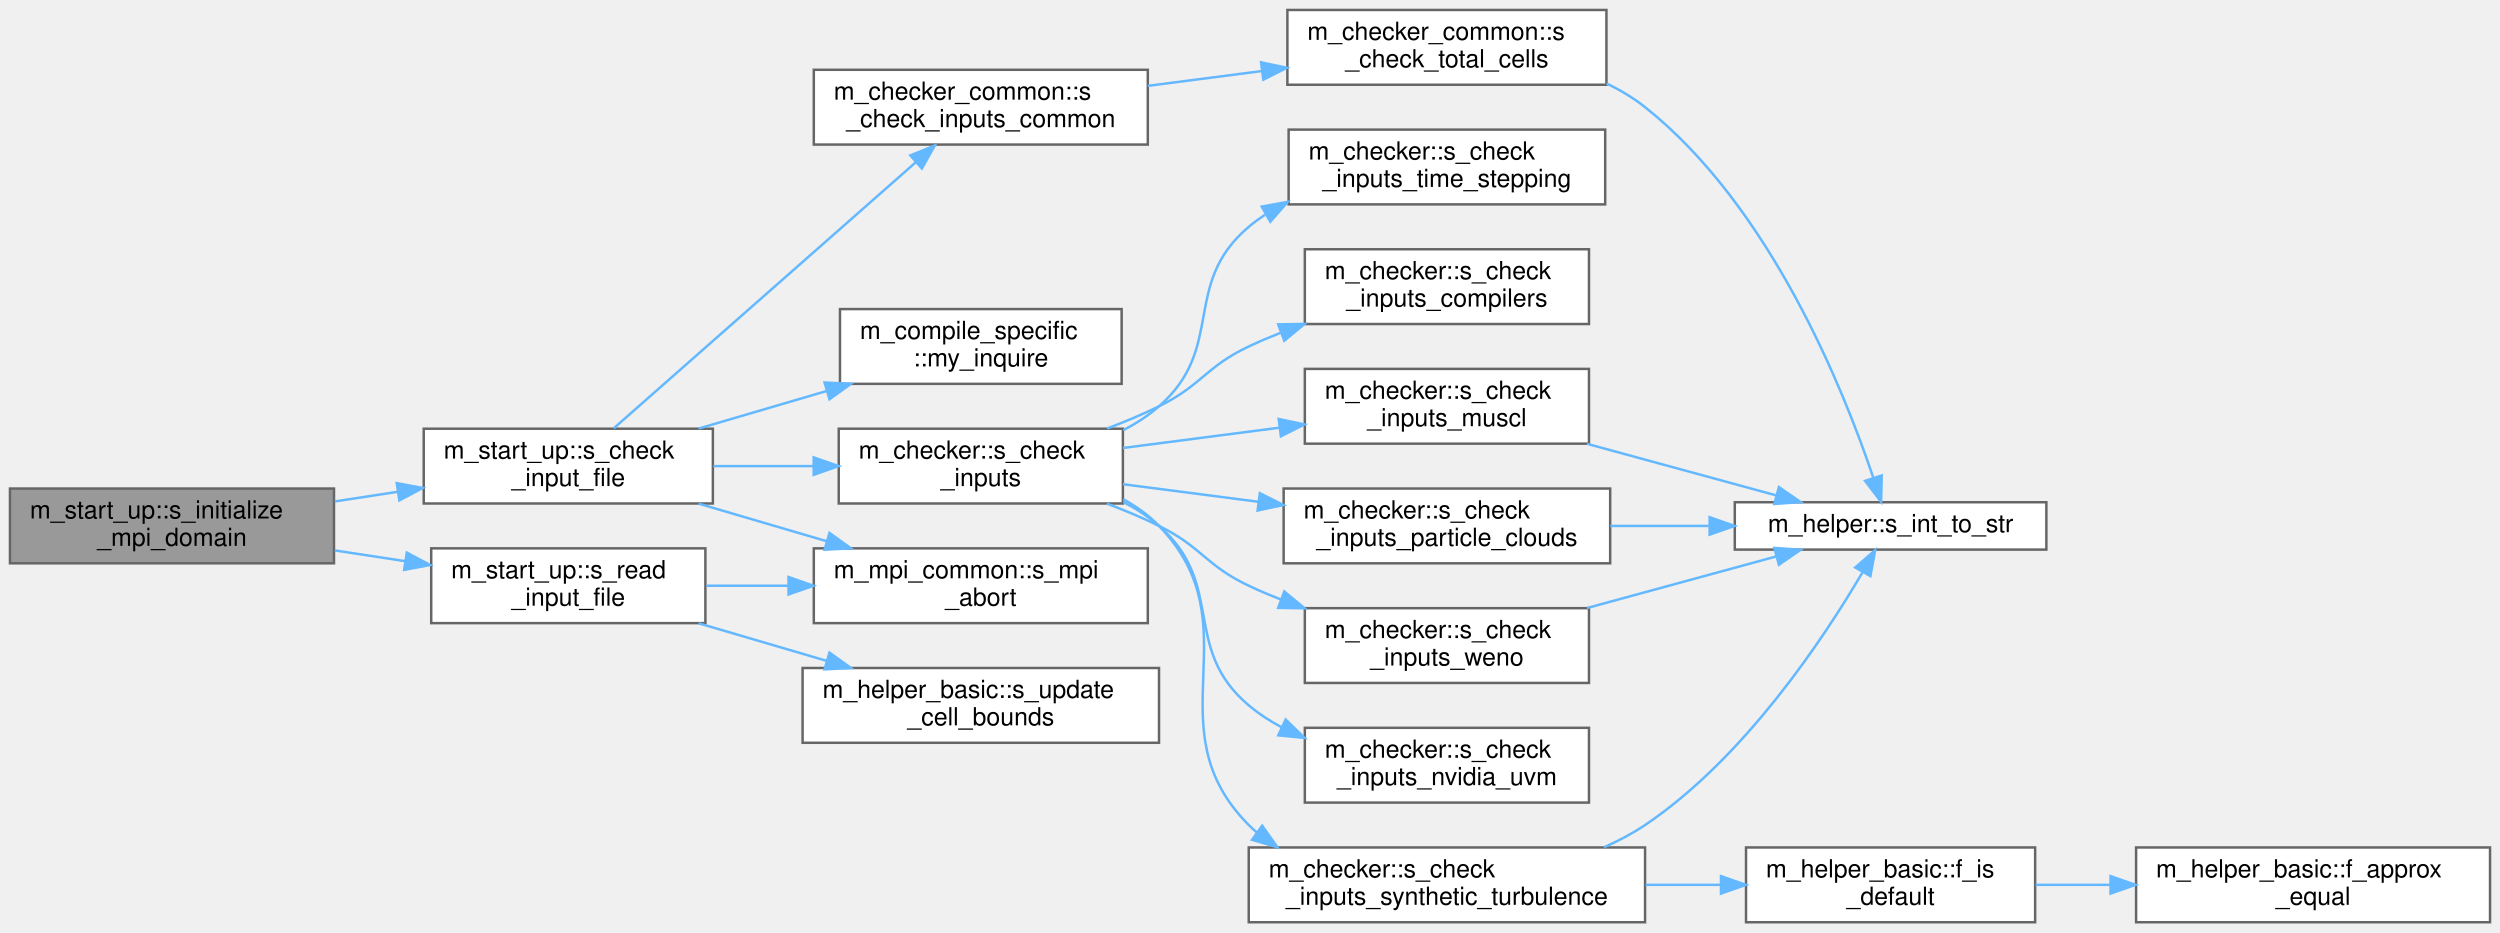
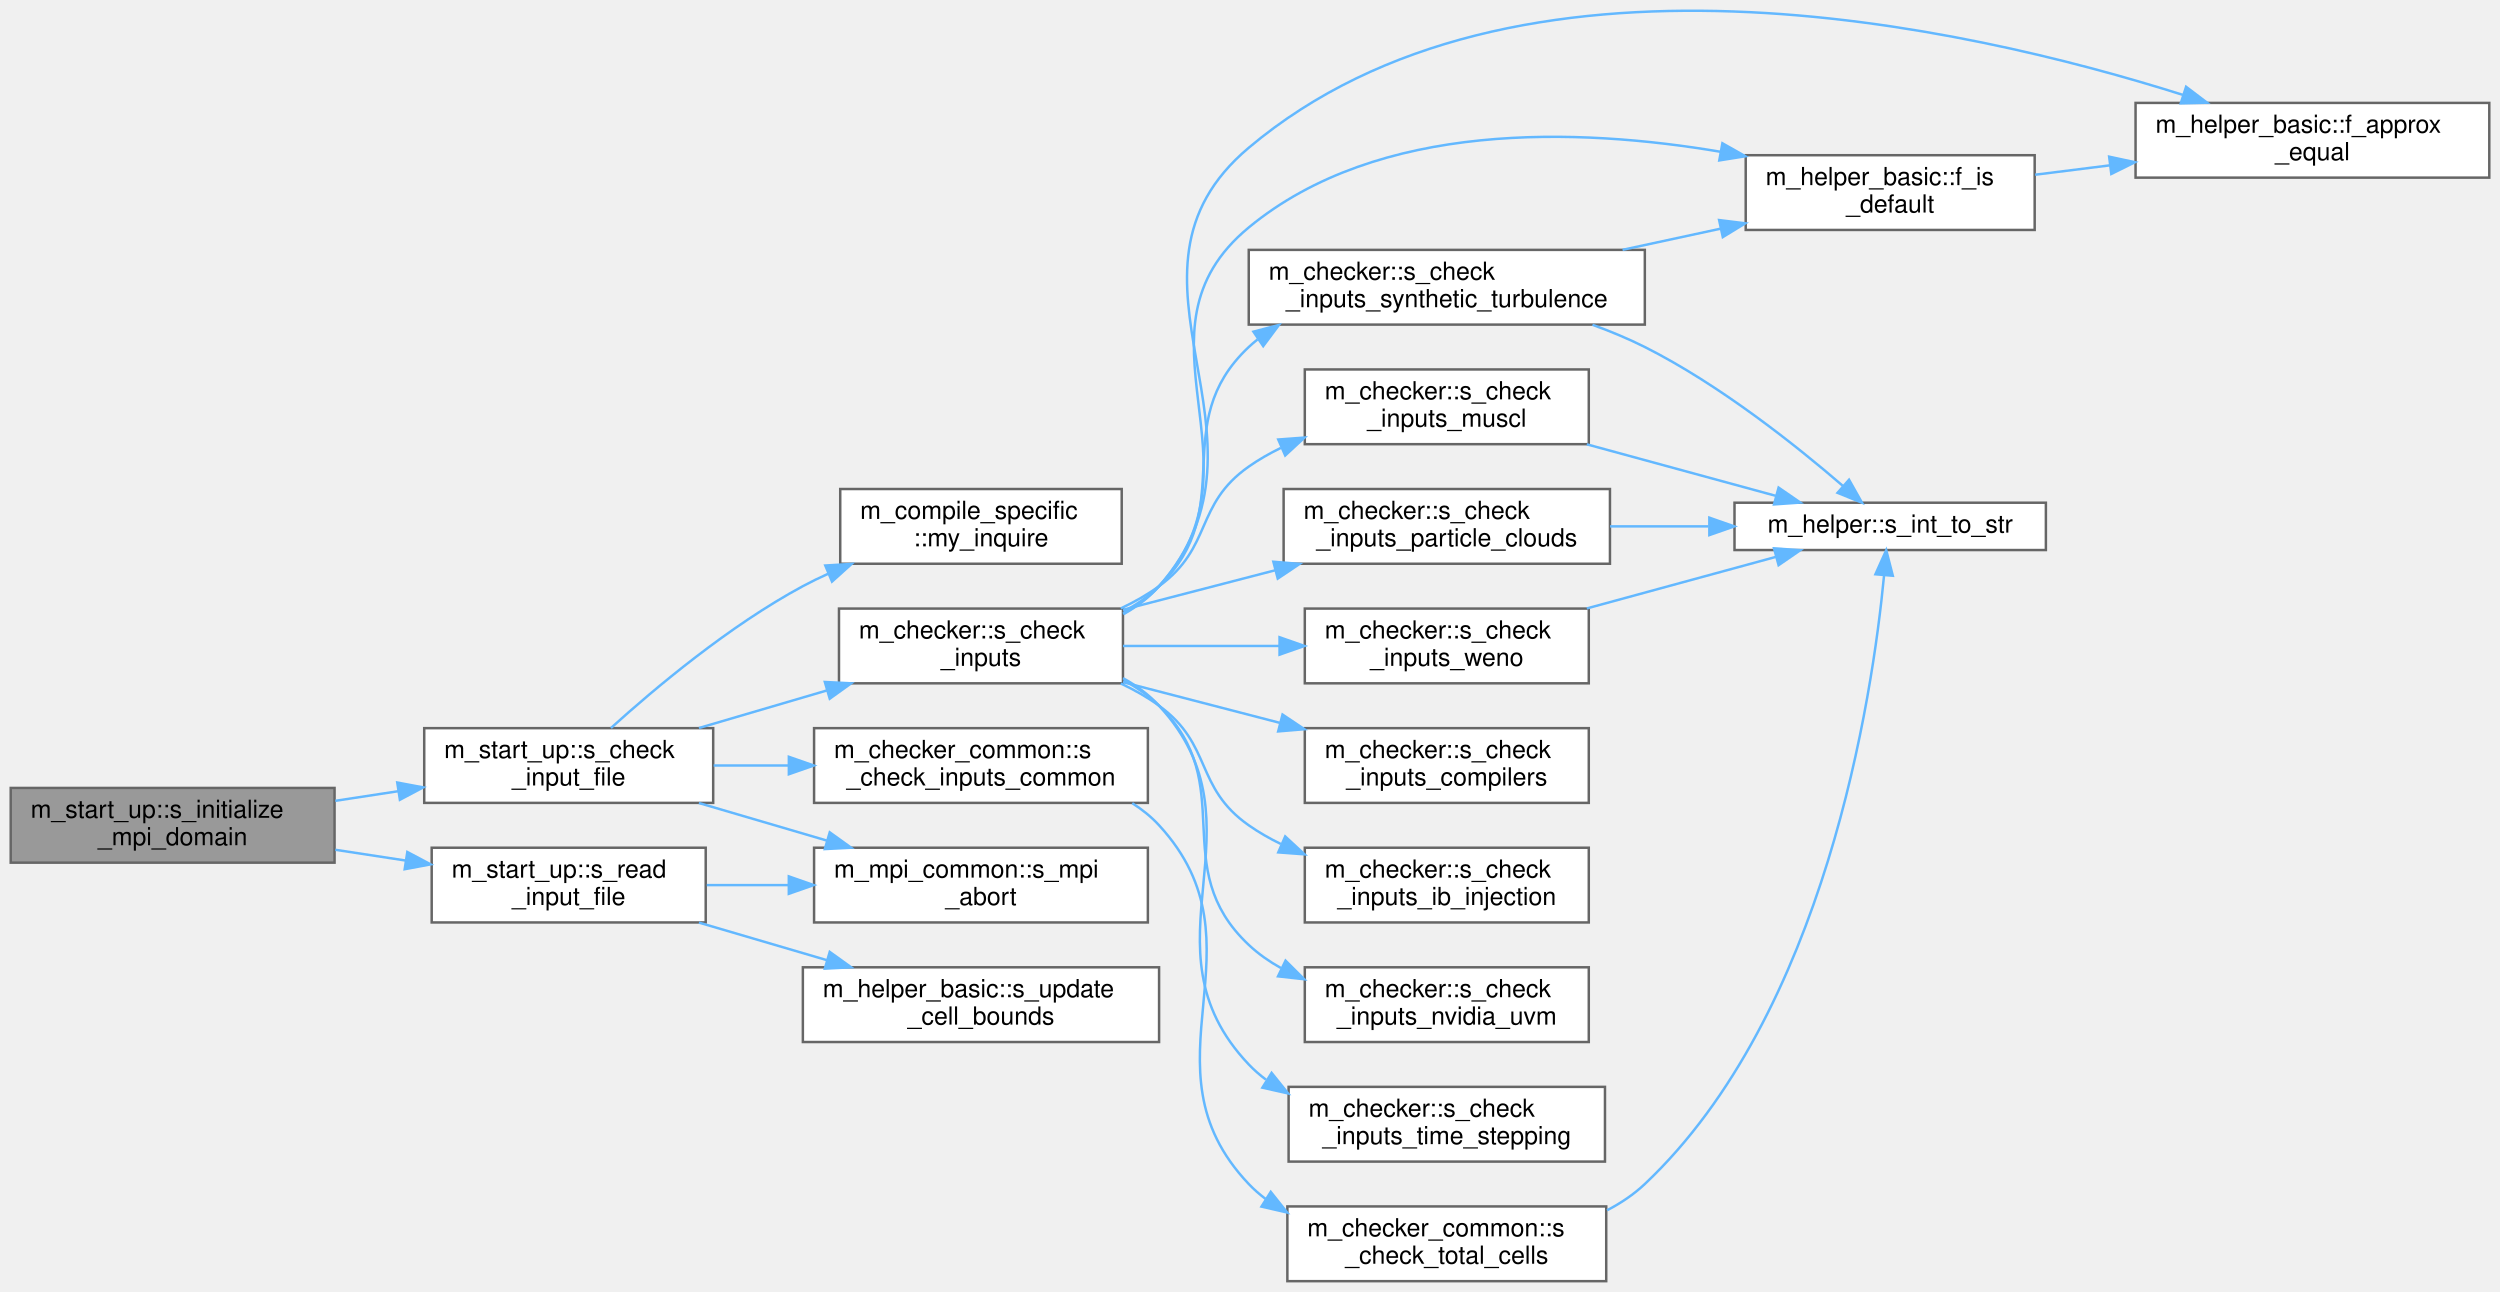
- <svg xmlns="http://www.w3.org/2000/svg" xmlns:xlink="http://www.w3.org/1999/xlink" width="1003pt" height="374pt" viewBox="0.00 0.00 1003.00 374.00">
-   <g id="graph0" class="graph" transform="scale(1 1) rotate(0) translate(4 370)">
+ <svg xmlns="http://www.w3.org/2000/svg" xmlns:xlink="http://www.w3.org/1999/xlink" width="1003pt" height="518pt" viewBox="0.00 0.00 1003.00 518.31">
+   <g id="graph0" class="graph" transform="scale(1 1) rotate(0) translate(4 514.31)">
    <g id="Node000001" class="node">
      <g id="a_Node000001">
        <a xlink:title="Set up the MPI execution environment, bind GPUs, and decompose the computational domain.">
-           <polygon fill="#999999" stroke="#666666" points="130,-174 0,-174 0,-144 130,-144 130,-174" />
-           <text text-anchor="start" x="8" y="-162" font-family="Helvetica,sans-Serif" font-size="10.00">m_start_up::s_initialize</text>
-           <text text-anchor="middle" x="65" y="-151" font-family="Helvetica,sans-Serif" font-size="10.00">_mpi_domain</text>
+           <polygon fill="#999999" stroke="#666666" points="130,-198 0,-198 0,-168 130,-168 130,-198" />
+           <text text-anchor="start" x="8" y="-186" font-family="Helvetica,sans-Serif" font-size="10.00">m_start_up::s_initialize</text>
+           <text text-anchor="middle" x="65" y="-175" font-family="Helvetica,sans-Serif" font-size="10.00">_mpi_domain</text>
        </a>
      </g>
    </g>
    <g id="Node000002" class="node">
      <g id="a_Node000002">
        <a xlink:href="namespacem__start__up.html#ad26e747c87bb6bcf4c9d6baa21d044c1" target="_top" xlink:title="Validate that all user-provided inputs form a consistent simulation configuration.">
-           <polygon fill="white" stroke="#666666" points="282,-198 166,-198 166,-168 282,-168 282,-198" />
-           <text text-anchor="start" x="174" y="-186" font-family="Helvetica,sans-Serif" font-size="10.00">m_start_up::s_check</text>
-           <text text-anchor="middle" x="224" y="-175" font-family="Helvetica,sans-Serif" font-size="10.00">_input_file</text>
+           <polygon fill="white" stroke="#666666" points="282,-222 166,-222 166,-192 282,-192 282,-222" />
+           <text text-anchor="start" x="174" y="-210" font-family="Helvetica,sans-Serif" font-size="10.00">m_start_up::s_check</text>
+           <text text-anchor="middle" x="224" y="-199" font-family="Helvetica,sans-Serif" font-size="10.00">_input_file</text>
        </a>
      </g>
    </g>
    <g id="edge1_Node000001_Node000002" class="edge">
      <g id="a_edge1_Node000001_Node000002">
        <a xlink:title=" ">
-           <path fill="none" stroke="#63b8ff" d="M130.31,-168.83C138.62,-170.1 147.15,-171.4 155.5,-172.68" />
-           <polygon fill="#63b8ff" stroke="#63b8ff" points="155.17,-176.17 165.59,-174.22 156.23,-169.25 155.17,-176.17" />
-         </a>
-       </g>
-     </g>
-     <g id="Node000018" class="node">
-       <g id="a_Node000018">
+           <path fill="none" stroke="#63b8ff" d="M130.31,-192.83C138.62,-194.1 147.15,-195.4 155.5,-196.68" />
+           <polygon fill="#63b8ff" stroke="#63b8ff" points="155.17,-200.17 165.59,-198.22 156.23,-193.25 155.17,-200.17" />
+         </a>
+       </g>
+     </g>
+     <g id="Node000019" class="node">
+       <g id="a_Node000019">
        <a xlink:href="namespacem__start__up.html#aca5460fc186e7b82ea78484ae98c74a4" target="_top" xlink:title="Verify the input file exists and read it.">
-           <polygon fill="white" stroke="#666666" points="279,-150 169,-150 169,-120 279,-120 279,-150" />
-           <text text-anchor="start" x="177" y="-138" font-family="Helvetica,sans-Serif" font-size="10.00">m_start_up::s_read</text>
-           <text text-anchor="middle" x="224" y="-127" font-family="Helvetica,sans-Serif" font-size="10.00">_input_file</text>
-         </a>
-       </g>
-     </g>
-     <g id="edge21_Node000001_Node000018" class="edge">
-       <g id="a_edge21_Node000001_Node000018">
-         <a xlink:title=" ">
-           <path fill="none" stroke="#63b8ff" d="M130.31,-149.17C139.64,-147.74 149.24,-146.27 158.57,-144.85" />
-           <polygon fill="#63b8ff" stroke="#63b8ff" points="159.21,-148.29 168.57,-143.32 158.15,-141.37 159.21,-148.29" />
+           <polygon fill="white" stroke="#666666" points="279,-174 169,-174 169,-144 279,-144 279,-174" />
+           <text text-anchor="start" x="177" y="-162" font-family="Helvetica,sans-Serif" font-size="10.00">m_start_up::s_read</text>
+           <text text-anchor="middle" x="224" y="-151" font-family="Helvetica,sans-Serif" font-size="10.00">_input_file</text>
+         </a>
+       </g>
+     </g>
+     <g id="edge24_Node000001_Node000019" class="edge">
+       <g id="a_edge24_Node000001_Node000019">
+         <a xlink:title=" ">
+           <path fill="none" stroke="#63b8ff" d="M130.31,-173.17C139.64,-171.74 149.24,-170.27 158.57,-168.85" />
+           <polygon fill="#63b8ff" stroke="#63b8ff" points="159.21,-172.29 168.57,-167.32 158.15,-165.37 159.21,-172.29" />
        </a>
      </g>
    </g>
    <g id="Node000003" class="node">
      <g id="a_Node000003">
        <a xlink:href="namespacem__compile__specific.html#a9cf8c029e502931415929734c03f340d" target="_top" xlink:title="Inquire on the existence of a directory or file.">
-           <polygon fill="white" stroke="#666666" points="446,-246 333,-246 333,-216 446,-216 446,-246" />
-           <text text-anchor="start" x="341" y="-234" font-family="Helvetica,sans-Serif" font-size="10.00">m_compile_specific</text>
-           <text text-anchor="middle" x="389.5" y="-223" font-family="Helvetica,sans-Serif" font-size="10.00">::my_inquire</text>
+           <polygon fill="white" stroke="#666666" points="446,-318 333,-318 333,-288 446,-288 446,-318" />
+           <text text-anchor="start" x="341" y="-306" font-family="Helvetica,sans-Serif" font-size="10.00">m_compile_specific</text>
+           <text text-anchor="middle" x="389.5" y="-295" font-family="Helvetica,sans-Serif" font-size="10.00">::my_inquire</text>
        </a>
      </g>
    </g>
    <g id="edge2_Node000002_Node000003" class="edge">
      <g id="a_edge2_Node000002_Node000003">
        <a xlink:title=" ">
-           <path fill="none" stroke="#63b8ff" d="M276.28,-198.06C292.57,-202.84 310.73,-208.17 327.62,-213.13" />
-           <polygon fill="#63b8ff" stroke="#63b8ff" points="326.82,-216.54 337.4,-216 328.79,-209.82 326.82,-216.54" />
+           <path fill="none" stroke="#63b8ff" d="M240.97,-222.07C258.64,-238.05 288.51,-263.14 318,-279 321.27,-280.76 324.69,-282.42 328.18,-283.99" />
+           <polygon fill="#63b8ff" stroke="#63b8ff" points="327,-287.29 337.57,-287.93 329.7,-280.83 327,-287.29" />
        </a>
      </g>
    </g>
    <g id="Node000004" class="node">
      <g id="a_Node000004">
        <a xlink:href="namespacem__checker.html#a214e05cb46bc7c3e0dbe55fdc433c072" target="_top" xlink:title="Checks compatibility of parameters in the input file. Used by the simulation stage.">
-           <polygon fill="white" stroke="#666666" points="446.5,-198 332.5,-198 332.5,-168 446.5,-168 446.5,-198" />
-           <text text-anchor="start" x="340.5" y="-186" font-family="Helvetica,sans-Serif" font-size="10.00">m_checker::s_check</text>
-           <text text-anchor="middle" x="389.5" y="-175" font-family="Helvetica,sans-Serif" font-size="10.00">_inputs</text>
+           <polygon fill="white" stroke="#666666" points="446.5,-270 332.5,-270 332.5,-240 446.5,-240 446.5,-270" />
+           <text text-anchor="start" x="340.5" y="-258" font-family="Helvetica,sans-Serif" font-size="10.00">m_checker::s_check</text>
+           <text text-anchor="middle" x="389.5" y="-247" font-family="Helvetica,sans-Serif" font-size="10.00">_inputs</text>
        </a>
      </g>
    </g>
    <g id="edge3_Node000002_Node000004" class="edge">
      <g id="a_edge3_Node000002_Node000004">
        <a xlink:title=" ">
-           <path fill="none" stroke="#63b8ff" d="M282.18,-183C295.17,-183 309.07,-183 322.4,-183" />
-           <polygon fill="#63b8ff" stroke="#63b8ff" points="322.45,-186.5 332.45,-183 322.45,-179.5 322.45,-186.5" />
+           <path fill="none" stroke="#63b8ff" d="M276.28,-222.06C292.57,-226.84 310.73,-232.17 327.62,-237.13" />
+           <polygon fill="#63b8ff" stroke="#63b8ff" points="326.82,-240.54 337.4,-240 328.79,-233.82 326.82,-240.54" />
+         </a>
+       </g>
+     </g>
+     <g id="Node000016" class="node">
+       <g id="a_Node000016">
+         <a xlink:href="namespacem__checker__common.html#a37b5025d5e6ffafc4cb5f417387c21b8" target="_top" xlink:title="Checks compatibility of parameters in the input file. Used by all three stages.">
+           <polygon fill="white" stroke="#666666" points="456.5,-222 322.5,-222 322.5,-192 456.5,-192 456.5,-222" />
+           <text text-anchor="start" x="330.5" y="-210" font-family="Helvetica,sans-Serif" font-size="10.00">m_checker_common::s</text>
+           <text text-anchor="middle" x="389.5" y="-199" font-family="Helvetica,sans-Serif" font-size="10.00">_check_inputs_common</text>
+         </a>
+       </g>
+     </g>
+     <g id="edge20_Node000002_Node000016" class="edge">
+       <g id="a_edge20_Node000002_Node000016">
+         <a xlink:title=" ">
+           <path fill="none" stroke="#63b8ff" d="M282.18,-207C291.92,-207 302.17,-207 312.31,-207" />
+           <polygon fill="#63b8ff" stroke="#63b8ff" points="312.38,-210.5 322.38,-207 312.38,-203.5 312.38,-210.5" />
+         </a>
+       </g>
+     </g>
+     <g id="Node000018" class="node">
+       <g id="a_Node000018">
+         <a xlink:href="namespacem__mpi__common.html#a04cfc0bdb377a0ce2f9fd478e4bb3807" target="_top" xlink:title="The subroutine terminates the MPI execution environment.">
+           <polygon fill="white" stroke="#666666" points="456.5,-174 322.5,-174 322.5,-144 456.5,-144 456.5,-174" />
+           <text text-anchor="start" x="330.5" y="-162" font-family="Helvetica,sans-Serif" font-size="10.00">m_mpi_common::s_mpi</text>
+           <text text-anchor="middle" x="389.5" y="-151" font-family="Helvetica,sans-Serif" font-size="10.00">_abort</text>
+         </a>
+       </g>
+     </g>
+     <g id="edge23_Node000002_Node000018" class="edge">
+       <g id="a_edge23_Node000002_Node000018">
+         <a xlink:title=" ">
+           <path fill="none" stroke="#63b8ff" d="M276.28,-191.94C292.57,-187.16 310.73,-181.83 327.62,-176.87" />
+           <polygon fill="#63b8ff" stroke="#63b8ff" points="328.79,-180.18 337.4,-174 326.82,-173.46 328.79,-180.18" />
+         </a>
+       </g>
+     </g>
+     <g id="Node000005" class="node">
+       <g id="a_Node000005">
+         <a xlink:href="namespacem__helper__basic.html#a3f0eae73a833f30924d4b2665a13a429" target="_top" xlink:title="Check if two floating point numbers of wp are within tolerance.">
+           <polygon fill="white" stroke="#666666" points="995,-473 853,-473 853,-443 995,-443 995,-473" />
+           <text text-anchor="start" x="861" y="-461" font-family="Helvetica,sans-Serif" font-size="10.00">m_helper_basic::f_approx</text>
+           <text text-anchor="middle" x="924" y="-450" font-family="Helvetica,sans-Serif" font-size="10.00">_equal</text>
+         </a>
+       </g>
+     </g>
+     <g id="edge4_Node000004_Node000005" class="edge">
+       <g id="a_edge4_Node000004_Node000005">
+         <a xlink:title=" ">
+           <path fill="none" stroke="#63b8ff" d="M446.71,-267.75C452.06,-270.75 456.98,-274.44 461,-279 513.78,-338.91 435.93,-403.57 497,-455 603.63,-544.8 784.18,-503.99 871.99,-476.22" />
+           <polygon fill="#63b8ff" stroke="#63b8ff" points="873.28,-479.48 881.72,-473.08 871.13,-472.82 873.28,-479.48" />
+         </a>
+       </g>
+     </g>
+     <g id="Node000006" class="node">
+       <g id="a_Node000006">
+         <a xlink:href="namespacem__helper__basic.html#af1b06a05daa43f724ac3b0ff2f97db14" target="_top" xlink:title="Check if a real(wp) variable is of default value.">
+           <polygon fill="white" stroke="#666666" points="812.5,-452 696.5,-452 696.5,-422 812.5,-422 812.5,-452" />
+           <text text-anchor="start" x="704.5" y="-440" font-family="Helvetica,sans-Serif" font-size="10.00">m_helper_basic::f_is</text>
+           <text text-anchor="middle" x="754.5" y="-429" font-family="Helvetica,sans-Serif" font-size="10.00">_default</text>
+         </a>
+       </g>
+     </g>
+     <g id="edge5_Node000004_Node000006" class="edge">
+       <g id="a_edge5_Node000004_Node000006">
+         <a xlink:title=" ">
+           <path fill="none" stroke="#63b8ff" d="M446.52,-267.93C451.91,-270.89 456.89,-274.53 461,-279 505.67,-327.55 446.13,-381 497,-423 549.15,-466.06 629.52,-463.02 686.38,-453.38" />
+           <polygon fill="#63b8ff" stroke="#63b8ff" points="687.14,-456.8 696.36,-451.58 685.89,-449.91 687.14,-456.8" />
+         </a>
+       </g>
+     </g>
+     <g id="Node000007" class="node">
+       <g id="a_Node000007">
+         <a xlink:href="namespacem__checker.html#aae9a516509d46e5ac36d150bb75254f2" target="_top" xlink:title="Checks constraints on compiler options.">
+           <polygon fill="white" stroke="#666666" points="633.5,-222 519.5,-222 519.5,-192 633.5,-192 633.5,-222" />
+           <text text-anchor="start" x="527.5" y="-210" font-family="Helvetica,sans-Serif" font-size="10.00">m_checker::s_check</text>
+           <text text-anchor="middle" x="576.5" y="-199" font-family="Helvetica,sans-Serif" font-size="10.00">_inputs_compilers</text>
+         </a>
+       </g>
+     </g>
+     <g id="edge7_Node000004_Node000007" class="edge">
+       <g id="a_edge7_Node000004_Node000007">
+         <a xlink:title=" ">
+           <path fill="none" stroke="#63b8ff" d="M446.51,-240.47C466.34,-235.32 488.84,-229.49 509.43,-224.14" />
+           <polygon fill="#63b8ff" stroke="#63b8ff" points="510.56,-227.46 519.36,-221.57 508.8,-220.69 510.56,-227.46" />
+         </a>
+       </g>
+     </g>
+     <g id="Node000008" class="node">
+       <g id="a_Node000008">
+         <a xlink:href="namespacem__checker.html#a59e363db1dcb8b8a12e361590766a81a" target="_top" xlink:title="Validates that each burning immersed-boundary patch injects a species index within the mechanism....">
+           <polygon fill="white" stroke="#666666" points="633.5,-174 519.5,-174 519.5,-144 633.5,-144 633.5,-174" />
+           <text text-anchor="start" x="527.5" y="-162" font-family="Helvetica,sans-Serif" font-size="10.00">m_checker::s_check</text>
+           <text text-anchor="middle" x="576.5" y="-151" font-family="Helvetica,sans-Serif" font-size="10.00">_inputs_ib_injection</text>
+         </a>
+       </g>
+     </g>
+     <g id="edge8_Node000004_Node000008" class="edge">
+       <g id="a_edge8_Node000004_Node000008">
+         <a xlink:title=" ">
+           <path fill="none" stroke="#63b8ff" d="M445.63,-239.93C451.06,-237.37 456.29,-234.42 461,-231 482.58,-215.34 475.17,-198.32 497,-183 501.02,-180.18 505.37,-177.69 509.91,-175.48" />
+           <polygon fill="#63b8ff" stroke="#63b8ff" points="511.63,-178.54 519.4,-171.34 508.84,-172.13 511.63,-178.54" />
+         </a>
+       </g>
+     </g>
+     <g id="Node000009" class="node">
+       <g id="a_Node000009">
+         <a xlink:href="namespacem__checker.html#a96654b50668ae39c0b9eca1426a3fe56" target="_top" xlink:title="Validate that the grid resolution is sufficient for the MUSCL reconstruction order.">
+           <polygon fill="white" stroke="#666666" points="633.5,-366 519.5,-366 519.5,-336 633.5,-336 633.5,-366" />
+           <text text-anchor="start" x="527.5" y="-354" font-family="Helvetica,sans-Serif" font-size="10.00">m_checker::s_check</text>
+           <text text-anchor="middle" x="576.5" y="-343" font-family="Helvetica,sans-Serif" font-size="10.00">_inputs_muscl</text>
+         </a>
+       </g>
+     </g>
+     <g id="edge9_Node000004_Node000009" class="edge">
+       <g id="a_edge9_Node000004_Node000009">
+         <a xlink:title=" ">
+           <path fill="none" stroke="#63b8ff" d="M445.63,-270.07C451.06,-272.63 456.29,-275.58 461,-279 482.58,-294.66 475.17,-311.68 497,-327 501.02,-329.82 505.37,-332.31 509.91,-334.52" />
+           <polygon fill="#63b8ff" stroke="#63b8ff" points="508.84,-337.87 519.4,-338.66 511.63,-331.46 508.84,-337.87" />
+         </a>
+       </g>
+     </g>
+     <g id="Node000011" class="node">
+       <g id="a_Node000011">
+         <a xlink:href="namespacem__checker.html#aceda94ae9a006496d062f1e764db5b67" target="_top" xlink:title="Validate NVIDIA unified virtual memory configuration parameters.">
+           <polygon fill="white" stroke="#666666" points="633.5,-126 519.5,-126 519.5,-96 633.5,-96 633.5,-126" />
+           <text text-anchor="start" x="527.5" y="-114" font-family="Helvetica,sans-Serif" font-size="10.00">m_checker::s_check</text>
+           <text text-anchor="middle" x="576.5" y="-103" font-family="Helvetica,sans-Serif" font-size="10.00">_inputs_nvidia_uvm</text>
+         </a>
+       </g>
+     </g>
+     <g id="edge11_Node000004_Node000011" class="edge">
+       <g id="a_edge11_Node000004_Node000011">
+         <a xlink:title=" ">
+           <path fill="none" stroke="#63b8ff" d="M446.72,-241.22C451.94,-238.42 456.82,-235.05 461,-231 493.71,-199.28 463.79,-166.21 497,-135 500.86,-131.37 505.25,-128.29 509.95,-125.68" />
+           <polygon fill="#63b8ff" stroke="#63b8ff" points="511.77,-128.68 519.27,-121.2 508.74,-122.37 511.77,-128.68" />
+         </a>
+       </g>
+     </g>
+     <g id="Node000012" class="node">
+       <g id="a_Node000012">
+         <a xlink:href="namespacem__checker.html#a395a1d302f6ed4d70d79e6c04648be8a" target="_top" xlink:title="Checks that each active particle cloud has a valid packing_method specified.">
+           <polygon fill="white" stroke="#666666" points="642,-318 511,-318 511,-288 642,-288 642,-318" />
+           <text text-anchor="start" x="519" y="-306" font-family="Helvetica,sans-Serif" font-size="10.00">m_checker::s_check</text>
+           <text text-anchor="middle" x="576.5" y="-295" font-family="Helvetica,sans-Serif" font-size="10.00">_inputs_particle_clouds</text>
+         </a>
+       </g>
+     </g>
+     <g id="edge12_Node000004_Node000012" class="edge">
+       <g id="a_edge12_Node000004_Node000012">
+         <a xlink:title=" ">
+           <path fill="none" stroke="#63b8ff" d="M446.51,-269.53C465.79,-274.54 487.6,-280.19 507.72,-285.41" />
+           <polygon fill="#63b8ff" stroke="#63b8ff" points="506.88,-288.81 517.44,-287.94 508.64,-282.04 506.88,-288.81" />
+         </a>
+       </g>
+     </g>
+     <g id="Node000013" class="node">
+       <g id="a_Node000013">
+         <a xlink:href="namespacem__checker.html#a90a9d8f1dff4e785640769a2170e24b0" target="_top" xlink:title="Checks that each active synthetic-turbulence forcing zone has a fully specified position and a positi...">
+           <polygon fill="white" stroke="#666666" points="656,-414 497,-414 497,-384 656,-384 656,-414" />
+           <text text-anchor="start" x="505" y="-402" font-family="Helvetica,sans-Serif" font-size="10.00">m_checker::s_check</text>
+           <text text-anchor="middle" x="576.5" y="-391" font-family="Helvetica,sans-Serif" font-size="10.00">_inputs_synthetic_turbulence</text>
+         </a>
+       </g>
+     </g>
+     <g id="edge14_Node000004_Node000013" class="edge">
+       <g id="a_edge14_Node000004_Node000013">
+         <a xlink:title=" ">
+           <path fill="none" stroke="#63b8ff" d="M446.72,-268.78C451.94,-271.58 456.82,-274.95 461,-279 493.71,-310.72 463.79,-343.79 497,-375 498.14,-376.07 499.32,-377.09 500.54,-378.06" />
+           <polygon fill="#63b8ff" stroke="#63b8ff" points="498.88,-381.16 509.13,-383.86 502.8,-375.36 498.88,-381.16" />
+         </a>
+       </g>
+     </g>
+     <g id="Node000014" class="node">
+       <g id="a_Node000014">
+         <a xlink:href="namespacem__checker.html#a2bee59c2049ad8165e2788175b6cd030" target="_top" xlink:title="Checks constraints on time stepping parameters.">
+           <polygon fill="white" stroke="#666666" points="640,-78 513,-78 513,-48 640,-48 640,-78" />
+           <text text-anchor="start" x="521" y="-66" font-family="Helvetica,sans-Serif" font-size="10.00">m_checker::s_check</text>
+           <text text-anchor="middle" x="576.5" y="-55" font-family="Helvetica,sans-Serif" font-size="10.00">_inputs_time_stepping</text>
+         </a>
+       </g>
+     </g>
+     <g id="edge17_Node000004_Node000014" class="edge">
+       <g id="a_edge17_Node000004_Node000014">
+         <a xlink:title=" ">
+           <path fill="none" stroke="#63b8ff" d="M446.52,-242.07C451.91,-239.11 456.89,-235.47 461,-231 505.67,-182.45 451.57,-134.84 497,-87 499.12,-84.77 501.43,-82.75 503.9,-80.91" />
+           <polygon fill="#63b8ff" stroke="#63b8ff" points="506.17,-83.62 512.81,-75.36 502.47,-77.68 506.17,-83.62" />
        </a>
      </g>
    </g>
    <g id="Node000015" class="node">
      <g id="a_Node000015">
-         <a xlink:href="namespacem__checker__common.html#a37b5025d5e6ffafc4cb5f417387c21b8" target="_top" xlink:title="Checks compatibility of parameters in the input file. Used by all three stages.">
-           <polygon fill="white" stroke="#666666" points="456.5,-342 322.5,-342 322.5,-312 456.5,-312 456.5,-342" />
-           <text text-anchor="start" x="330.5" y="-330" font-family="Helvetica,sans-Serif" font-size="10.00">m_checker_common::s</text>
-           <text text-anchor="middle" x="389.5" y="-319" font-family="Helvetica,sans-Serif" font-size="10.00">_check_inputs_common</text>
-         </a>
-       </g>
-     </g>
-     <g id="edge17_Node000002_Node000015" class="edge">
-       <g id="a_edge17_Node000002_Node000015">
-         <a xlink:title=" ">
-           <path fill="none" stroke="#63b8ff" d="M242.19,-198.14C271.18,-223.68 329.93,-275.41 363.49,-304.97" />
-           <polygon fill="#63b8ff" stroke="#63b8ff" points="361.23,-307.65 371.05,-311.63 365.86,-302.4 361.23,-307.65" />
+         <a xlink:href="namespacem__checker.html#a8abd19271bbd3a0d8a4b445f1e7dba57" target="_top" xlink:title="Checks constraints on WENO scheme parameters.">
+           <polygon fill="white" stroke="#666666" points="633.5,-270 519.5,-270 519.5,-240 633.5,-240 633.5,-270" />
+           <text text-anchor="start" x="527.5" y="-258" font-family="Helvetica,sans-Serif" font-size="10.00">m_checker::s_check</text>
+           <text text-anchor="middle" x="576.5" y="-247" font-family="Helvetica,sans-Serif" font-size="10.00">_inputs_weno</text>
+         </a>
+       </g>
+     </g>
+     <g id="edge18_Node000004_Node000015" class="edge">
+       <g id="a_edge18_Node000004_Node000015">
+         <a xlink:title=" ">
+           <path fill="none" stroke="#63b8ff" d="M446.51,-255C466.25,-255 488.63,-255 509.15,-255" />
+           <polygon fill="#63b8ff" stroke="#63b8ff" points="509.36,-258.5 519.36,-255 509.36,-251.5 509.36,-258.5" />
+         </a>
+       </g>
+     </g>
+     <g id="edge6_Node000006_Node000005" class="edge">
+       <g id="a_edge6_Node000006_Node000005">
+         <a xlink:title=" ">
+           <path fill="none" stroke="#63b8ff" d="M812.68,-444.17C822.34,-445.38 832.54,-446.66 842.66,-447.93" />
+           <polygon fill="#63b8ff" stroke="#63b8ff" points="842.39,-451.42 852.75,-449.19 843.26,-444.48 842.39,-451.42" />
+         </a>
+       </g>
+     </g>
+     <g id="Node000010" class="node">
+       <g id="a_Node000010">
+         <a xlink:href="namespacem__helper.html#afd343d70a36c65cb7be86a183aa594ac" target="_top" xlink:title="Convert an integer to its trimmed string representation.">
+           <polygon fill="white" stroke="#666666" points="817,-312.5 692,-312.5 692,-293.5 817,-293.5 817,-312.5" />
+           <text text-anchor="middle" x="754.5" y="-300.5" font-family="Helvetica,sans-Serif" font-size="10.00">m_helper::s_int_to_str</text>
+         </a>
+       </g>
+     </g>
+     <g id="edge10_Node000009_Node000010" class="edge">
+       <g id="a_edge10_Node000009_Node000010">
+         <a xlink:title=" ">
+           <path fill="none" stroke="#63b8ff" d="M632.7,-335.94C657.12,-329.29 685.46,-321.56 708.55,-315.26" />
+           <polygon fill="#63b8ff" stroke="#63b8ff" points="709.7,-318.57 718.43,-312.56 707.86,-311.82 709.7,-318.57" />
+         </a>
+       </g>
+     </g>
+     <g id="edge13_Node000012_Node000010" class="edge">
+       <g id="a_edge13_Node000012_Node000010">
+         <a xlink:title=" ">
+           <path fill="none" stroke="#63b8ff" d="M642.04,-303C654.89,-303 668.46,-303 681.54,-303" />
+           <polygon fill="#63b8ff" stroke="#63b8ff" points="681.9,-306.5 691.9,-303 681.9,-299.5 681.9,-306.5" />
+         </a>
+       </g>
+     </g>
+     <g id="edge15_Node000013_Node000006" class="edge">
+       <g id="a_edge15_Node000013_Node000006">
+         <a xlink:title=" ">
+           <path fill="none" stroke="#63b8ff" d="M647.06,-414.02C659.95,-416.8 673.39,-419.7 686.21,-422.47" />
+           <polygon fill="#63b8ff" stroke="#63b8ff" points="685.82,-425.97 696.34,-424.66 687.3,-419.13 685.82,-425.97" />
+         </a>
+       </g>
+     </g>
+     <g id="edge16_Node000013_Node000010" class="edge">
+       <g id="a_edge16_Node000013_Node000010">
+         <a xlink:title=" ">
+           <path fill="none" stroke="#63b8ff" d="M634.99,-383.92C642.21,-381.3 649.38,-378.33 656,-375 686.15,-359.82 716.8,-335.39 735.49,-319.26" />
+           <polygon fill="#63b8ff" stroke="#63b8ff" points="737.98,-321.73 743.18,-312.5 733.36,-316.47 737.98,-321.73" />
+         </a>
+       </g>
+     </g>
+     <g id="edge19_Node000015_Node000010" class="edge">
+       <g id="a_edge19_Node000015_Node000010">
+         <a xlink:title=" ">
+           <path fill="none" stroke="#63b8ff" d="M632.7,-270.06C657.12,-276.71 685.46,-284.44 708.55,-290.74" />
+           <polygon fill="#63b8ff" stroke="#63b8ff" points="707.86,-294.18 718.43,-293.44 709.7,-287.43 707.86,-294.18" />
        </a>
      </g>
    </g>
    <g id="Node000017" class="node">
      <g id="a_Node000017">
-         <a xlink:href="namespacem__mpi__common.html#a04cfc0bdb377a0ce2f9fd478e4bb3807" target="_top" xlink:title="The subroutine terminates the MPI execution environment.">
-           <polygon fill="white" stroke="#666666" points="456.5,-150 322.5,-150 322.5,-120 456.5,-120 456.5,-150" />
-           <text text-anchor="start" x="330.5" y="-138" font-family="Helvetica,sans-Serif" font-size="10.00">m_mpi_common::s_mpi</text>
-           <text text-anchor="middle" x="389.5" y="-127" font-family="Helvetica,sans-Serif" font-size="10.00">_abort</text>
-         </a>
-       </g>
-     </g>
-     <g id="edge20_Node000002_Node000017" class="edge">
-       <g id="a_edge20_Node000002_Node000017">
-         <a xlink:title=" ">
-           <path fill="none" stroke="#63b8ff" d="M276.28,-167.94C292.57,-163.16 310.73,-157.83 327.62,-152.87" />
-           <polygon fill="#63b8ff" stroke="#63b8ff" points="328.79,-156.18 337.4,-150 326.82,-149.46 328.79,-156.18" />
-         </a>
-       </g>
-     </g>
-     <g id="Node000005" class="node">
-       <g id="a_Node000005">
-         <a xlink:href="namespacem__checker.html#aae9a516509d46e5ac36d150bb75254f2" target="_top" xlink:title="Checks constraints on compiler options.">
-           <polygon fill="white" stroke="#666666" points="633.5,-270 519.5,-270 519.5,-240 633.5,-240 633.5,-270" />
-           <text text-anchor="start" x="527.5" y="-258" font-family="Helvetica,sans-Serif" font-size="10.00">m_checker::s_check</text>
-           <text text-anchor="middle" x="576.5" y="-247" font-family="Helvetica,sans-Serif" font-size="10.00">_inputs_compilers</text>
-         </a>
-       </g>
-     </g>
-     <g id="edge4_Node000004_Node000005" class="edge">
-       <g id="a_edge4_Node000004_Node000005">
-         <a xlink:title=" ">
-           <path fill="none" stroke="#63b8ff" d="M440.09,-198.05C447.23,-200.74 454.39,-203.74 461,-207 478.25,-215.5 479.62,-222.77 497,-231 501.1,-232.94 505.38,-234.77 509.76,-236.48" />
-           <polygon fill="#63b8ff" stroke="#63b8ff" points="508.82,-239.87 519.41,-240.05 511.25,-233.3 508.82,-239.87" />
-         </a>
-       </g>
-     </g>
-     <g id="Node000006" class="node">
-       <g id="a_Node000006">
-         <a xlink:href="namespacem__checker.html#a96654b50668ae39c0b9eca1426a3fe56" target="_top" xlink:title="Validate that the grid resolution is sufficient for the MUSCL reconstruction order.">
-           <polygon fill="white" stroke="#666666" points="633.5,-222 519.5,-222 519.5,-192 633.5,-192 633.5,-222" />
-           <text text-anchor="start" x="527.5" y="-210" font-family="Helvetica,sans-Serif" font-size="10.00">m_checker::s_check</text>
-           <text text-anchor="middle" x="576.5" y="-199" font-family="Helvetica,sans-Serif" font-size="10.00">_inputs_muscl</text>
-         </a>
-       </g>
-     </g>
-     <g id="edge5_Node000004_Node000006" class="edge">
-       <g id="a_edge5_Node000004_Node000006">
-         <a xlink:title=" ">
-           <path fill="none" stroke="#63b8ff" d="M446.51,-190.27C466.34,-192.84 488.84,-195.76 509.43,-198.43" />
-           <polygon fill="#63b8ff" stroke="#63b8ff" points="509,-201.9 519.36,-199.72 509.9,-194.96 509,-201.9" />
-         </a>
-       </g>
-     </g>
-     <g id="Node000008" class="node">
-       <g id="a_Node000008">
-         <a xlink:href="namespacem__checker.html#aceda94ae9a006496d062f1e764db5b67" target="_top" xlink:title="Validate NVIDIA unified virtual memory configuration parameters.">
-           <polygon fill="white" stroke="#666666" points="633.5,-78 519.5,-78 519.5,-48 633.5,-48 633.5,-78" />
-           <text text-anchor="start" x="527.5" y="-66" font-family="Helvetica,sans-Serif" font-size="10.00">m_checker::s_check</text>
-           <text text-anchor="middle" x="576.5" y="-55" font-family="Helvetica,sans-Serif" font-size="10.00">_inputs_nvidia_uvm</text>
-         </a>
-       </g>
-     </g>
-     <g id="edge7_Node000004_Node000008" class="edge">
-       <g id="a_edge7_Node000004_Node000008">
-         <a xlink:title=" ">
-           <path fill="none" stroke="#63b8ff" d="M446.65,-168.58C451.82,-165.91 456.71,-162.74 461,-159 487.95,-135.47 469.68,-110.1 497,-87 500.98,-83.64 505.42,-80.74 510.12,-78.26" />
-           <polygon fill="#63b8ff" stroke="#63b8ff" points="511.8,-81.33 519.4,-73.95 508.85,-74.98 511.8,-81.33" />
-         </a>
-       </g>
-     </g>
-     <g id="Node000009" class="node">
-       <g id="a_Node000009">
-         <a xlink:href="namespacem__checker.html#a395a1d302f6ed4d70d79e6c04648be8a" target="_top" xlink:title="Checks that each active particle cloud has a valid packing_method specified.">
-           <polygon fill="white" stroke="#666666" points="642,-174 511,-174 511,-144 642,-144 642,-174" />
-           <text text-anchor="start" x="519" y="-162" font-family="Helvetica,sans-Serif" font-size="10.00">m_checker::s_check</text>
-           <text text-anchor="middle" x="576.5" y="-151" font-family="Helvetica,sans-Serif" font-size="10.00">_inputs_particle_clouds</text>
-         </a>
-       </g>
-     </g>
-     <g id="edge8_Node000004_Node000009" class="edge">
-       <g id="a_edge8_Node000004_Node000009">
-         <a xlink:title=" ">
-           <path fill="none" stroke="#63b8ff" d="M446.51,-175.73C463.65,-173.51 482.78,-171.03 500.94,-168.67" />
-           <polygon fill="#63b8ff" stroke="#63b8ff" points="501.45,-172.14 510.92,-167.38 500.55,-165.19 501.45,-172.14" />
-         </a>
-       </g>
-     </g>
-     <g id="Node000010" class="node">
-       <g id="a_Node000010">
-         <a xlink:href="namespacem__checker.html#a90a9d8f1dff4e785640769a2170e24b0" target="_top" xlink:title="Checks that each active synthetic-turbulence forcing zone has a fully specified position and a positi...">
-           <polygon fill="white" stroke="#666666" points="656,-30 497,-30 497,0 656,0 656,-30" />
-           <text text-anchor="start" x="505" y="-18" font-family="Helvetica,sans-Serif" font-size="10.00">m_checker::s_check</text>
-           <text text-anchor="middle" x="576.5" y="-7" font-family="Helvetica,sans-Serif" font-size="10.00">_inputs_synthetic_turbulence</text>
-         </a>
-       </g>
-     </g>
-     <g id="edge10_Node000004_Node000010" class="edge">
-       <g id="a_edge10_Node000004_Node000010">
-         <a xlink:title=" ">
-           <path fill="none" stroke="#63b8ff" d="M446.66,-169.69C451.95,-166.8 456.87,-163.28 461,-159 499.64,-118.91 457.73,-78.48 497,-39 498.07,-37.93 499.18,-36.9 500.34,-35.92" />
-           <polygon fill="#63b8ff" stroke="#63b8ff" points="502.39,-38.75 508.5,-30.09 498.32,-33.06 502.39,-38.75" />
-         </a>
-       </g>
-     </g>
-     <g id="Node000013" class="node">
-       <g id="a_Node000013">
-         <a xlink:href="namespacem__checker.html#a2bee59c2049ad8165e2788175b6cd030" target="_top" xlink:title="Checks constraints on time stepping parameters.">
-           <polygon fill="white" stroke="#666666" points="640,-318 513,-318 513,-288 640,-288 640,-318" />
-           <text text-anchor="start" x="521" y="-306" font-family="Helvetica,sans-Serif" font-size="10.00">m_checker::s_check</text>
-           <text text-anchor="middle" x="576.5" y="-295" font-family="Helvetica,sans-Serif" font-size="10.00">_inputs_time_stepping</text>
-         </a>
-       </g>
-     </g>
-     <g id="edge14_Node000004_Node000013" class="edge">
-       <g id="a_edge14_Node000004_Node000013">
-         <a xlink:title=" ">
-           <path fill="none" stroke="#63b8ff" d="M446.65,-197.42C451.82,-200.09 456.71,-203.26 461,-207 487.95,-230.53 469.68,-255.9 497,-279 499.05,-280.73 501.22,-282.34 503.48,-283.83" />
-           <polygon fill="#63b8ff" stroke="#63b8ff" points="502.2,-287.12 512.62,-289.02 505.65,-281.04 502.2,-287.12" />
-         </a>
-       </g>
-     </g>
-     <g id="Node000014" class="node">
-       <g id="a_Node000014">
-         <a xlink:href="namespacem__checker.html#a8abd19271bbd3a0d8a4b445f1e7dba57" target="_top" xlink:title="Checks constraints on WENO scheme parameters.">
-           <polygon fill="white" stroke="#666666" points="633.5,-126 519.5,-126 519.5,-96 633.5,-96 633.5,-126" />
-           <text text-anchor="start" x="527.5" y="-114" font-family="Helvetica,sans-Serif" font-size="10.00">m_checker::s_check</text>
-           <text text-anchor="middle" x="576.5" y="-103" font-family="Helvetica,sans-Serif" font-size="10.00">_inputs_weno</text>
-         </a>
-       </g>
-     </g>
-     <g id="edge15_Node000004_Node000014" class="edge">
-       <g id="a_edge15_Node000004_Node000014">
-         <a xlink:title=" ">
-           <path fill="none" stroke="#63b8ff" d="M440.09,-167.95C447.23,-165.26 454.39,-162.26 461,-159 478.25,-150.5 479.62,-143.23 497,-135 501.1,-133.06 505.38,-131.23 509.76,-129.52" />
-           <polygon fill="#63b8ff" stroke="#63b8ff" points="511.25,-132.7 519.41,-125.95 508.82,-126.13 511.25,-132.7" />
-         </a>
-       </g>
-     </g>
-     <g id="Node000007" class="node">
-       <g id="a_Node000007">
-         <a xlink:href="namespacem__helper.html#afd343d70a36c65cb7be86a183aa594ac" target="_top" xlink:title="Convert an integer to its trimmed string representation.">
-           <polygon fill="white" stroke="#666666" points="817,-168.5 692,-168.5 692,-149.5 817,-149.5 817,-168.5" />
-           <text text-anchor="middle" x="754.5" y="-156.5" font-family="Helvetica,sans-Serif" font-size="10.00">m_helper::s_int_to_str</text>
-         </a>
-       </g>
-     </g>
-     <g id="edge6_Node000006_Node000007" class="edge">
-       <g id="a_edge6_Node000006_Node000007">
-         <a xlink:title=" ">
-           <path fill="none" stroke="#63b8ff" d="M632.7,-191.94C657.12,-185.29 685.46,-177.56 708.55,-171.26" />
-           <polygon fill="#63b8ff" stroke="#63b8ff" points="709.7,-174.57 718.43,-168.56 707.86,-167.82 709.7,-174.57" />
-         </a>
-       </g>
-     </g>
-     <g id="edge9_Node000009_Node000007" class="edge">
-       <g id="a_edge9_Node000009_Node000007">
-         <a xlink:title=" ">
-           <path fill="none" stroke="#63b8ff" d="M642.04,-159C654.89,-159 668.46,-159 681.54,-159" />
-           <polygon fill="#63b8ff" stroke="#63b8ff" points="681.9,-162.5 691.9,-159 681.9,-155.5 681.9,-162.5" />
-         </a>
-       </g>
-     </g>
-     <g id="edge13_Node000010_Node000007" class="edge">
-       <g id="a_edge13_Node000010_Node000007">
-         <a xlink:title=" ">
-           <path fill="none" stroke="#63b8ff" d="M639.54,-30.09C645.33,-32.63 650.92,-35.58 656,-39 695.88,-65.85 727.69,-113.88 743.19,-140.3" />
-           <polygon fill="#63b8ff" stroke="#63b8ff" points="740.32,-142.33 748.32,-149.28 746.4,-138.86 740.32,-142.33" />
-         </a>
-       </g>
-     </g>
-     <g id="Node000011" class="node">
-       <g id="a_Node000011">
-         <a xlink:href="namespacem__helper__basic.html#af1b06a05daa43f724ac3b0ff2f97db14" target="_top" xlink:title="Check if a real(wp) variable is of default value.">
-           <polygon fill="white" stroke="#666666" points="812.5,-30 696.5,-30 696.5,0 812.5,0 812.5,-30" />
-           <text text-anchor="start" x="704.5" y="-18" font-family="Helvetica,sans-Serif" font-size="10.00">m_helper_basic::f_is</text>
-           <text text-anchor="middle" x="754.5" y="-7" font-family="Helvetica,sans-Serif" font-size="10.00">_default</text>
-         </a>
-       </g>
-     </g>
-     <g id="edge11_Node000010_Node000011" class="edge">
-       <g id="a_edge11_Node000010_Node000011">
-         <a xlink:title=" ">
-           <path fill="none" stroke="#63b8ff" d="M656.23,-15C666.29,-15 676.5,-15 686.35,-15" />
-           <polygon fill="#63b8ff" stroke="#63b8ff" points="686.46,-18.5 696.46,-15 686.46,-11.5 686.46,-18.5" />
-         </a>
-       </g>
-     </g>
-     <g id="Node000012" class="node">
-       <g id="a_Node000012">
-         <a xlink:href="namespacem__helper__basic.html#a3f0eae73a833f30924d4b2665a13a429" target="_top" xlink:title="Check if two floating point numbers of wp are within tolerance.">
-           <polygon fill="white" stroke="#666666" points="995,-30 853,-30 853,0 995,0 995,-30" />
-           <text text-anchor="start" x="861" y="-18" font-family="Helvetica,sans-Serif" font-size="10.00">m_helper_basic::f_approx</text>
-           <text text-anchor="middle" x="924" y="-7" font-family="Helvetica,sans-Serif" font-size="10.00">_equal</text>
-         </a>
-       </g>
-     </g>
-     <g id="edge12_Node000011_Node000012" class="edge">
-       <g id="a_edge12_Node000011_Node000012">
-         <a xlink:title=" ">
-           <path fill="none" stroke="#63b8ff" d="M812.68,-15C822.34,-15 832.54,-15 842.66,-15" />
-           <polygon fill="#63b8ff" stroke="#63b8ff" points="842.75,-18.5 852.75,-15 842.75,-11.5 842.75,-18.5" />
-         </a>
-       </g>
-     </g>
-     <g id="edge16_Node000014_Node000007" class="edge">
-       <g id="a_edge16_Node000014_Node000007">
-         <a xlink:title=" ">
-           <path fill="none" stroke="#63b8ff" d="M632.7,-126.06C657.12,-132.71 685.46,-140.44 708.55,-146.74" />
-           <polygon fill="#63b8ff" stroke="#63b8ff" points="707.86,-150.18 718.43,-149.44 709.7,-143.43 707.86,-150.18" />
-         </a>
-       </g>
-     </g>
-     <g id="Node000016" class="node">
-       <g id="a_Node000016">
        <a xlink:href="namespacem__checker__common.html#abf7ee76feb76e0dfa1301860374be234" target="_top" xlink:title="Verify that the total number of grid cells meets the minimum required by the number of dimensions and...">
-           <polygon fill="white" stroke="#666666" points="640.5,-366 512.5,-366 512.5,-336 640.5,-336 640.5,-366" />
-           <text text-anchor="start" x="520.5" y="-354" font-family="Helvetica,sans-Serif" font-size="10.00">m_checker_common::s</text>
-           <text text-anchor="middle" x="576.5" y="-343" font-family="Helvetica,sans-Serif" font-size="10.00">_check_total_cells</text>
-         </a>
-       </g>
-     </g>
-     <g id="edge18_Node000015_Node000016" class="edge">
-       <g id="a_edge18_Node000015_Node000016">
-         <a xlink:title=" ">
-           <path fill="none" stroke="#63b8ff" d="M456.51,-335.56C471.26,-337.48 487,-339.52 502.03,-341.47" />
-           <polygon fill="#63b8ff" stroke="#63b8ff" points="501.94,-344.99 512.31,-342.8 502.84,-338.04 501.94,-344.99" />
-         </a>
-       </g>
-     </g>
-     <g id="edge19_Node000016_Node000007" class="edge">
-       <g id="a_edge19_Node000016_Node000007">
-         <a xlink:title=" ">
-           <path fill="none" stroke="#63b8ff" d="M640.53,-336.53C646.05,-333.87 651.31,-330.72 656,-327 706.29,-287.09 735.71,-213.62 747.48,-178.58" />
-           <polygon fill="#63b8ff" stroke="#63b8ff" points="750.95,-179.24 750.69,-168.65 744.28,-177.09 750.95,-179.24" />
-         </a>
-       </g>
-     </g>
-     <g id="edge22_Node000018_Node000017" class="edge">
-       <g id="a_edge22_Node000018_Node000017">
-         <a xlink:title=" ">
-           <path fill="none" stroke="#63b8ff" d="M279.44,-135C289.97,-135 301.18,-135 312.25,-135" />
-           <polygon fill="#63b8ff" stroke="#63b8ff" points="312.36,-138.5 322.36,-135 312.36,-131.5 312.36,-138.5" />
-         </a>
-       </g>
-     </g>
-     <g id="Node000019" class="node">
-       <g id="a_Node000019">
+           <polygon fill="white" stroke="#666666" points="640.5,-30 512.5,-30 512.5,0 640.5,0 640.5,-30" />
+           <text text-anchor="start" x="520.5" y="-18" font-family="Helvetica,sans-Serif" font-size="10.00">m_checker_common::s</text>
+           <text text-anchor="middle" x="576.5" y="-7" font-family="Helvetica,sans-Serif" font-size="10.00">_check_total_cells</text>
+         </a>
+       </g>
+     </g>
+     <g id="edge21_Node000016_Node000017" class="edge">
+       <g id="a_edge21_Node000016_Node000017">
+         <a xlink:title=" ">
+           <path fill="none" stroke="#63b8ff" d="M450.23,-191.88C454.19,-189.36 457.85,-186.43 461,-183 505.67,-134.45 451.57,-86.84 497,-39 499.07,-36.82 501.33,-34.84 503.74,-33.03" />
+           <polygon fill="#63b8ff" stroke="#63b8ff" points="505.83,-35.85 512.42,-27.56 502.1,-29.93 505.83,-35.85" />
+         </a>
+       </g>
+     </g>
+     <g id="edge22_Node000017_Node000010" class="edge">
+       <g id="a_edge22_Node000017_Node000010">
+         <a xlink:title=" ">
+           <path fill="none" stroke="#63b8ff" d="M640.85,-28.46C646.37,-31.32 651.54,-34.79 656,-39 728.51,-107.48 747.38,-234.61 752.04,-283.32" />
+           <polygon fill="#63b8ff" stroke="#63b8ff" points="748.57,-283.78 752.91,-293.45 755.55,-283.18 748.57,-283.78" />
+         </a>
+       </g>
+     </g>
+     <g id="edge25_Node000019_Node000018" class="edge">
+       <g id="a_edge25_Node000019_Node000018">
+         <a xlink:title=" ">
+           <path fill="none" stroke="#63b8ff" d="M279.44,-159C289.97,-159 301.18,-159 312.25,-159" />
+           <polygon fill="#63b8ff" stroke="#63b8ff" points="312.36,-162.5 322.36,-159 312.36,-155.5 312.36,-162.5" />
+         </a>
+       </g>
+     </g>
+     <g id="Node000020" class="node">
+       <g id="a_Node000020">
        <a xlink:href="namespacem__helper__basic.html#a44b315932234aba936169db4c58e6ce6" target="_top" xlink:title="Update the min and max number of cells in each set of axes.">
-           <polygon fill="white" stroke="#666666" points="461,-102 318,-102 318,-72 461,-72 461,-102" />
-           <text text-anchor="start" x="326" y="-90" font-family="Helvetica,sans-Serif" font-size="10.00">m_helper_basic::s_update</text>
-           <text text-anchor="middle" x="389.5" y="-79" font-family="Helvetica,sans-Serif" font-size="10.00">_cell_bounds</text>
-         </a>
-       </g>
-     </g>
-     <g id="edge23_Node000018_Node000019" class="edge">
-       <g id="a_edge23_Node000018_Node000019">
-         <a xlink:title=" ">
-           <path fill="none" stroke="#63b8ff" d="M276.28,-119.94C292.57,-115.16 310.73,-109.83 327.62,-104.87" />
-           <polygon fill="#63b8ff" stroke="#63b8ff" points="328.79,-108.18 337.4,-102 326.82,-101.46 328.79,-108.18" />
+           <polygon fill="white" stroke="#666666" points="461,-126 318,-126 318,-96 461,-96 461,-126" />
+           <text text-anchor="start" x="326" y="-114" font-family="Helvetica,sans-Serif" font-size="10.00">m_helper_basic::s_update</text>
+           <text text-anchor="middle" x="389.5" y="-103" font-family="Helvetica,sans-Serif" font-size="10.00">_cell_bounds</text>
+         </a>
+       </g>
+     </g>
+     <g id="edge26_Node000019_Node000020" class="edge">
+       <g id="a_edge26_Node000019_Node000020">
+         <a xlink:title=" ">
+           <path fill="none" stroke="#63b8ff" d="M276.28,-143.94C292.57,-139.16 310.73,-133.83 327.62,-128.87" />
+           <polygon fill="#63b8ff" stroke="#63b8ff" points="328.79,-132.18 337.4,-126 326.82,-125.46 328.79,-132.18" />
        </a>
      </g>
    </g>
  </g>
</svg>
